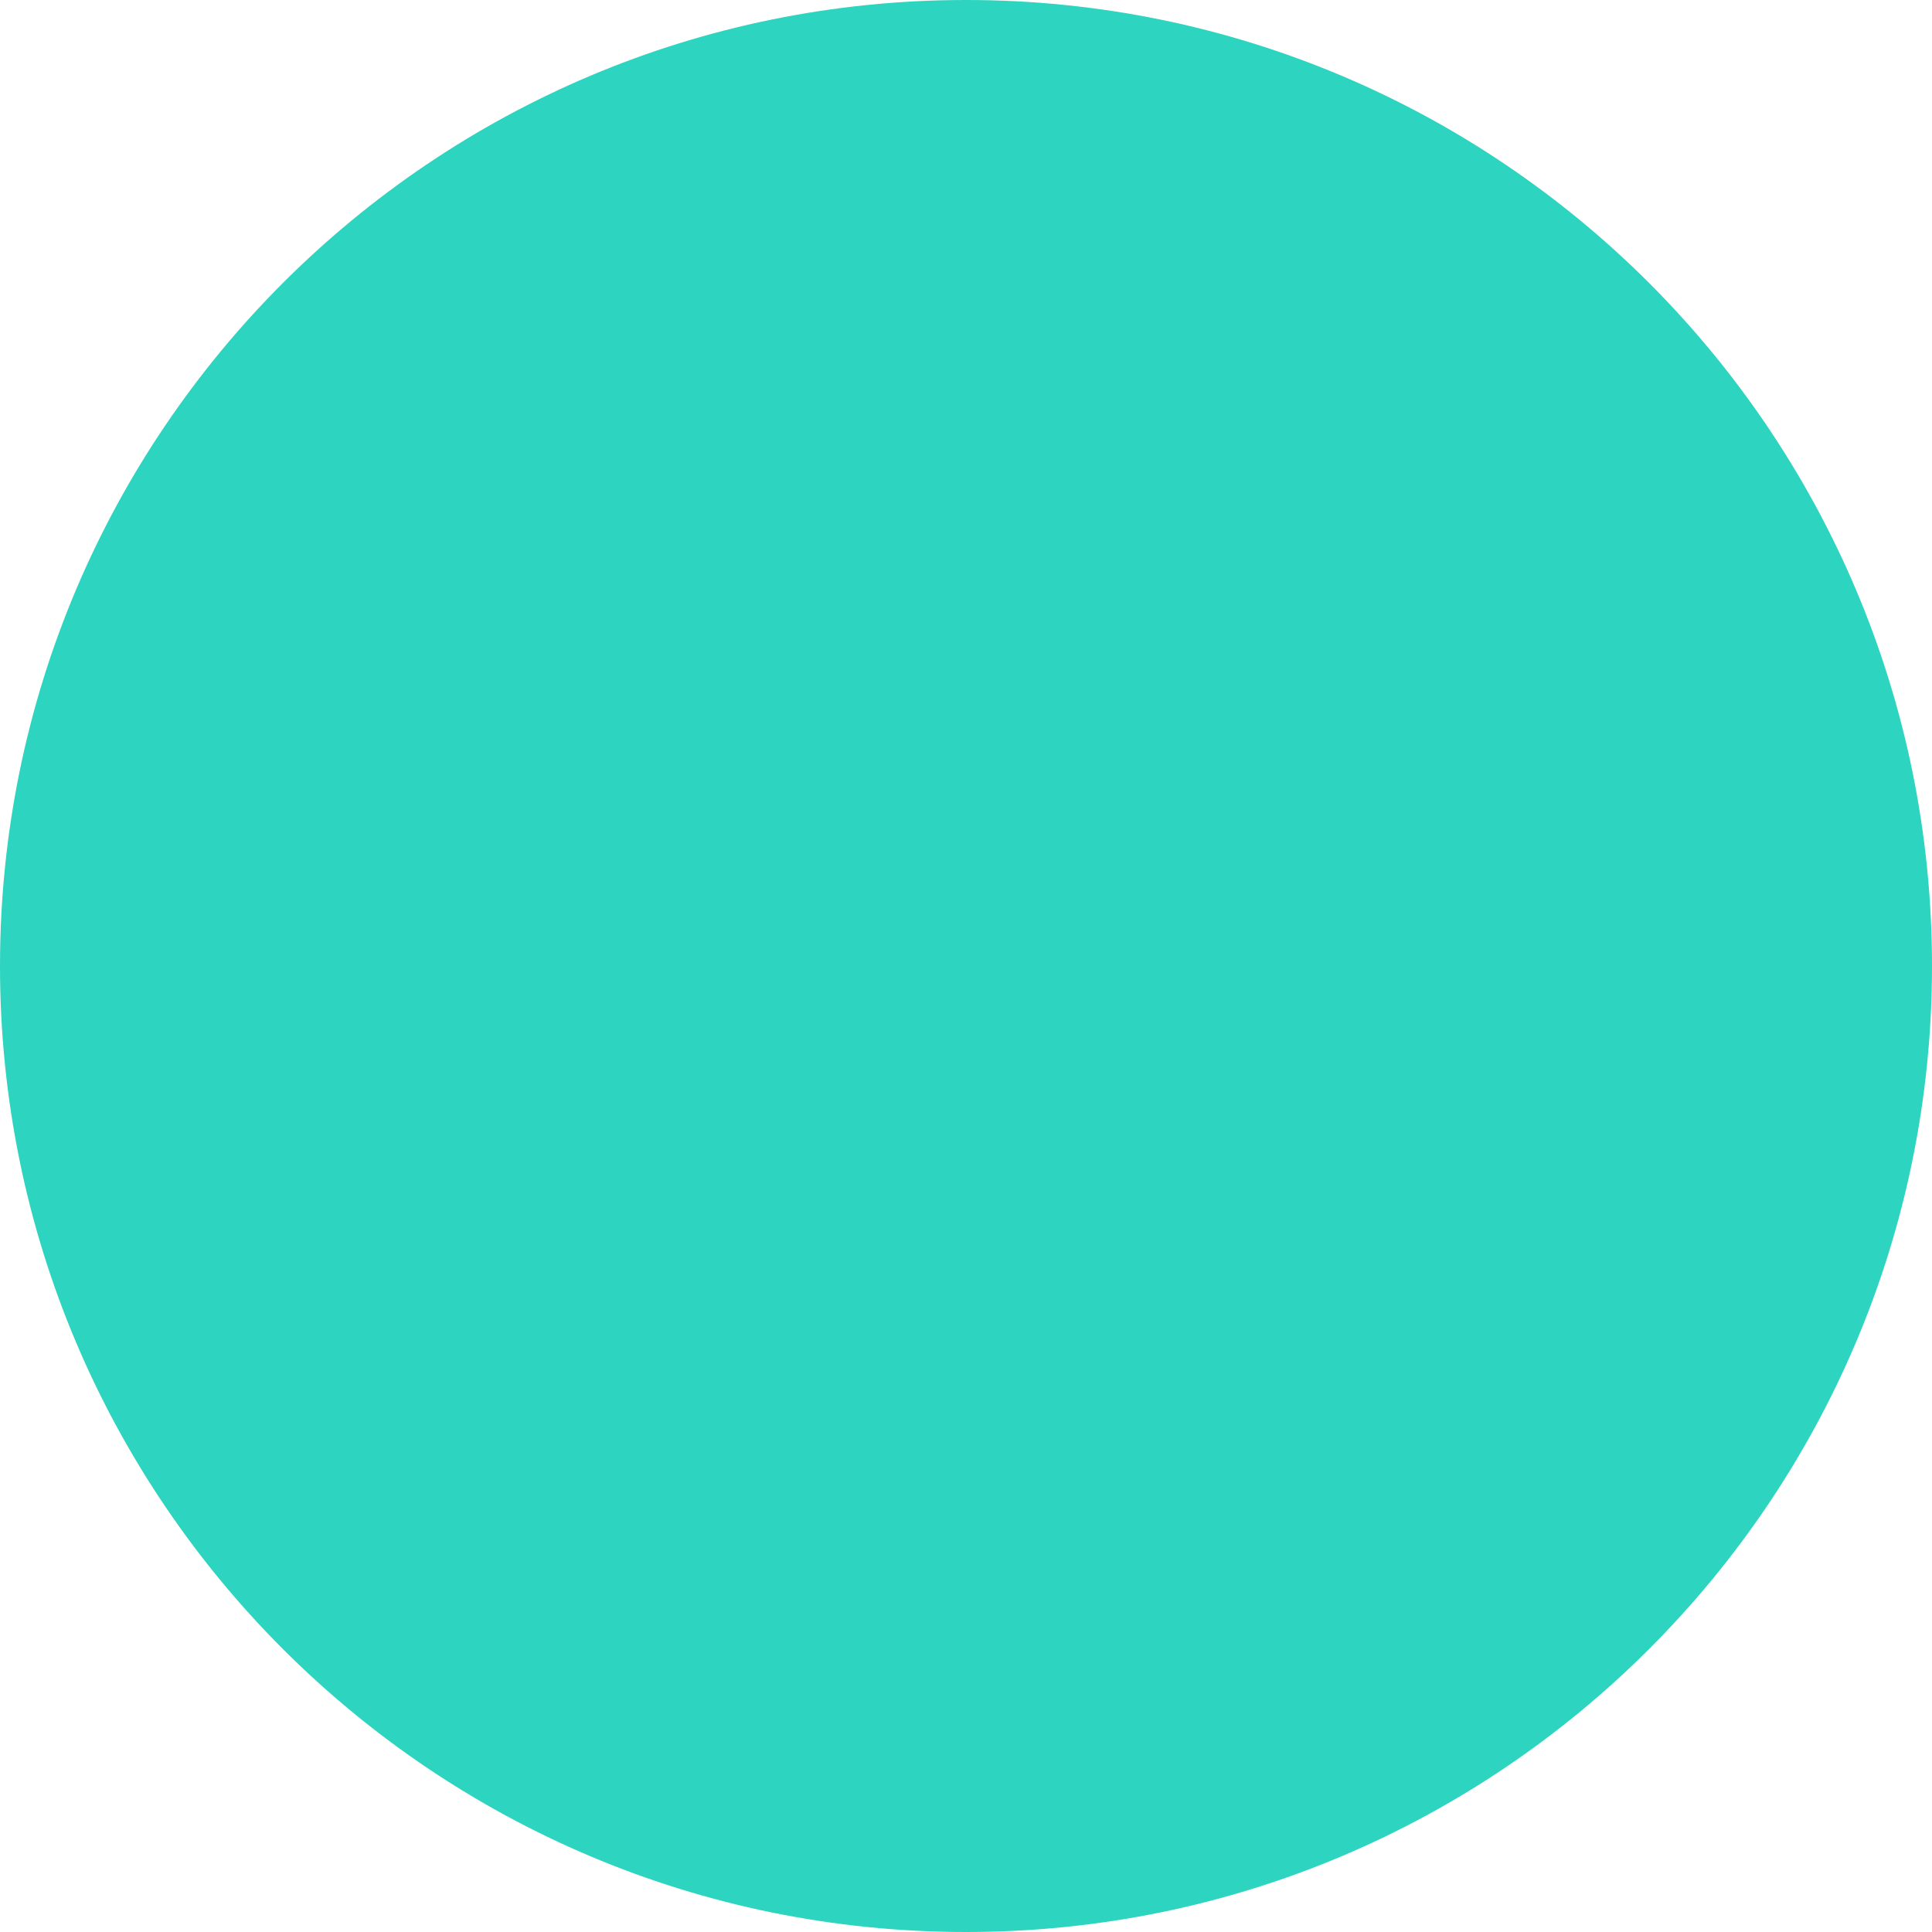
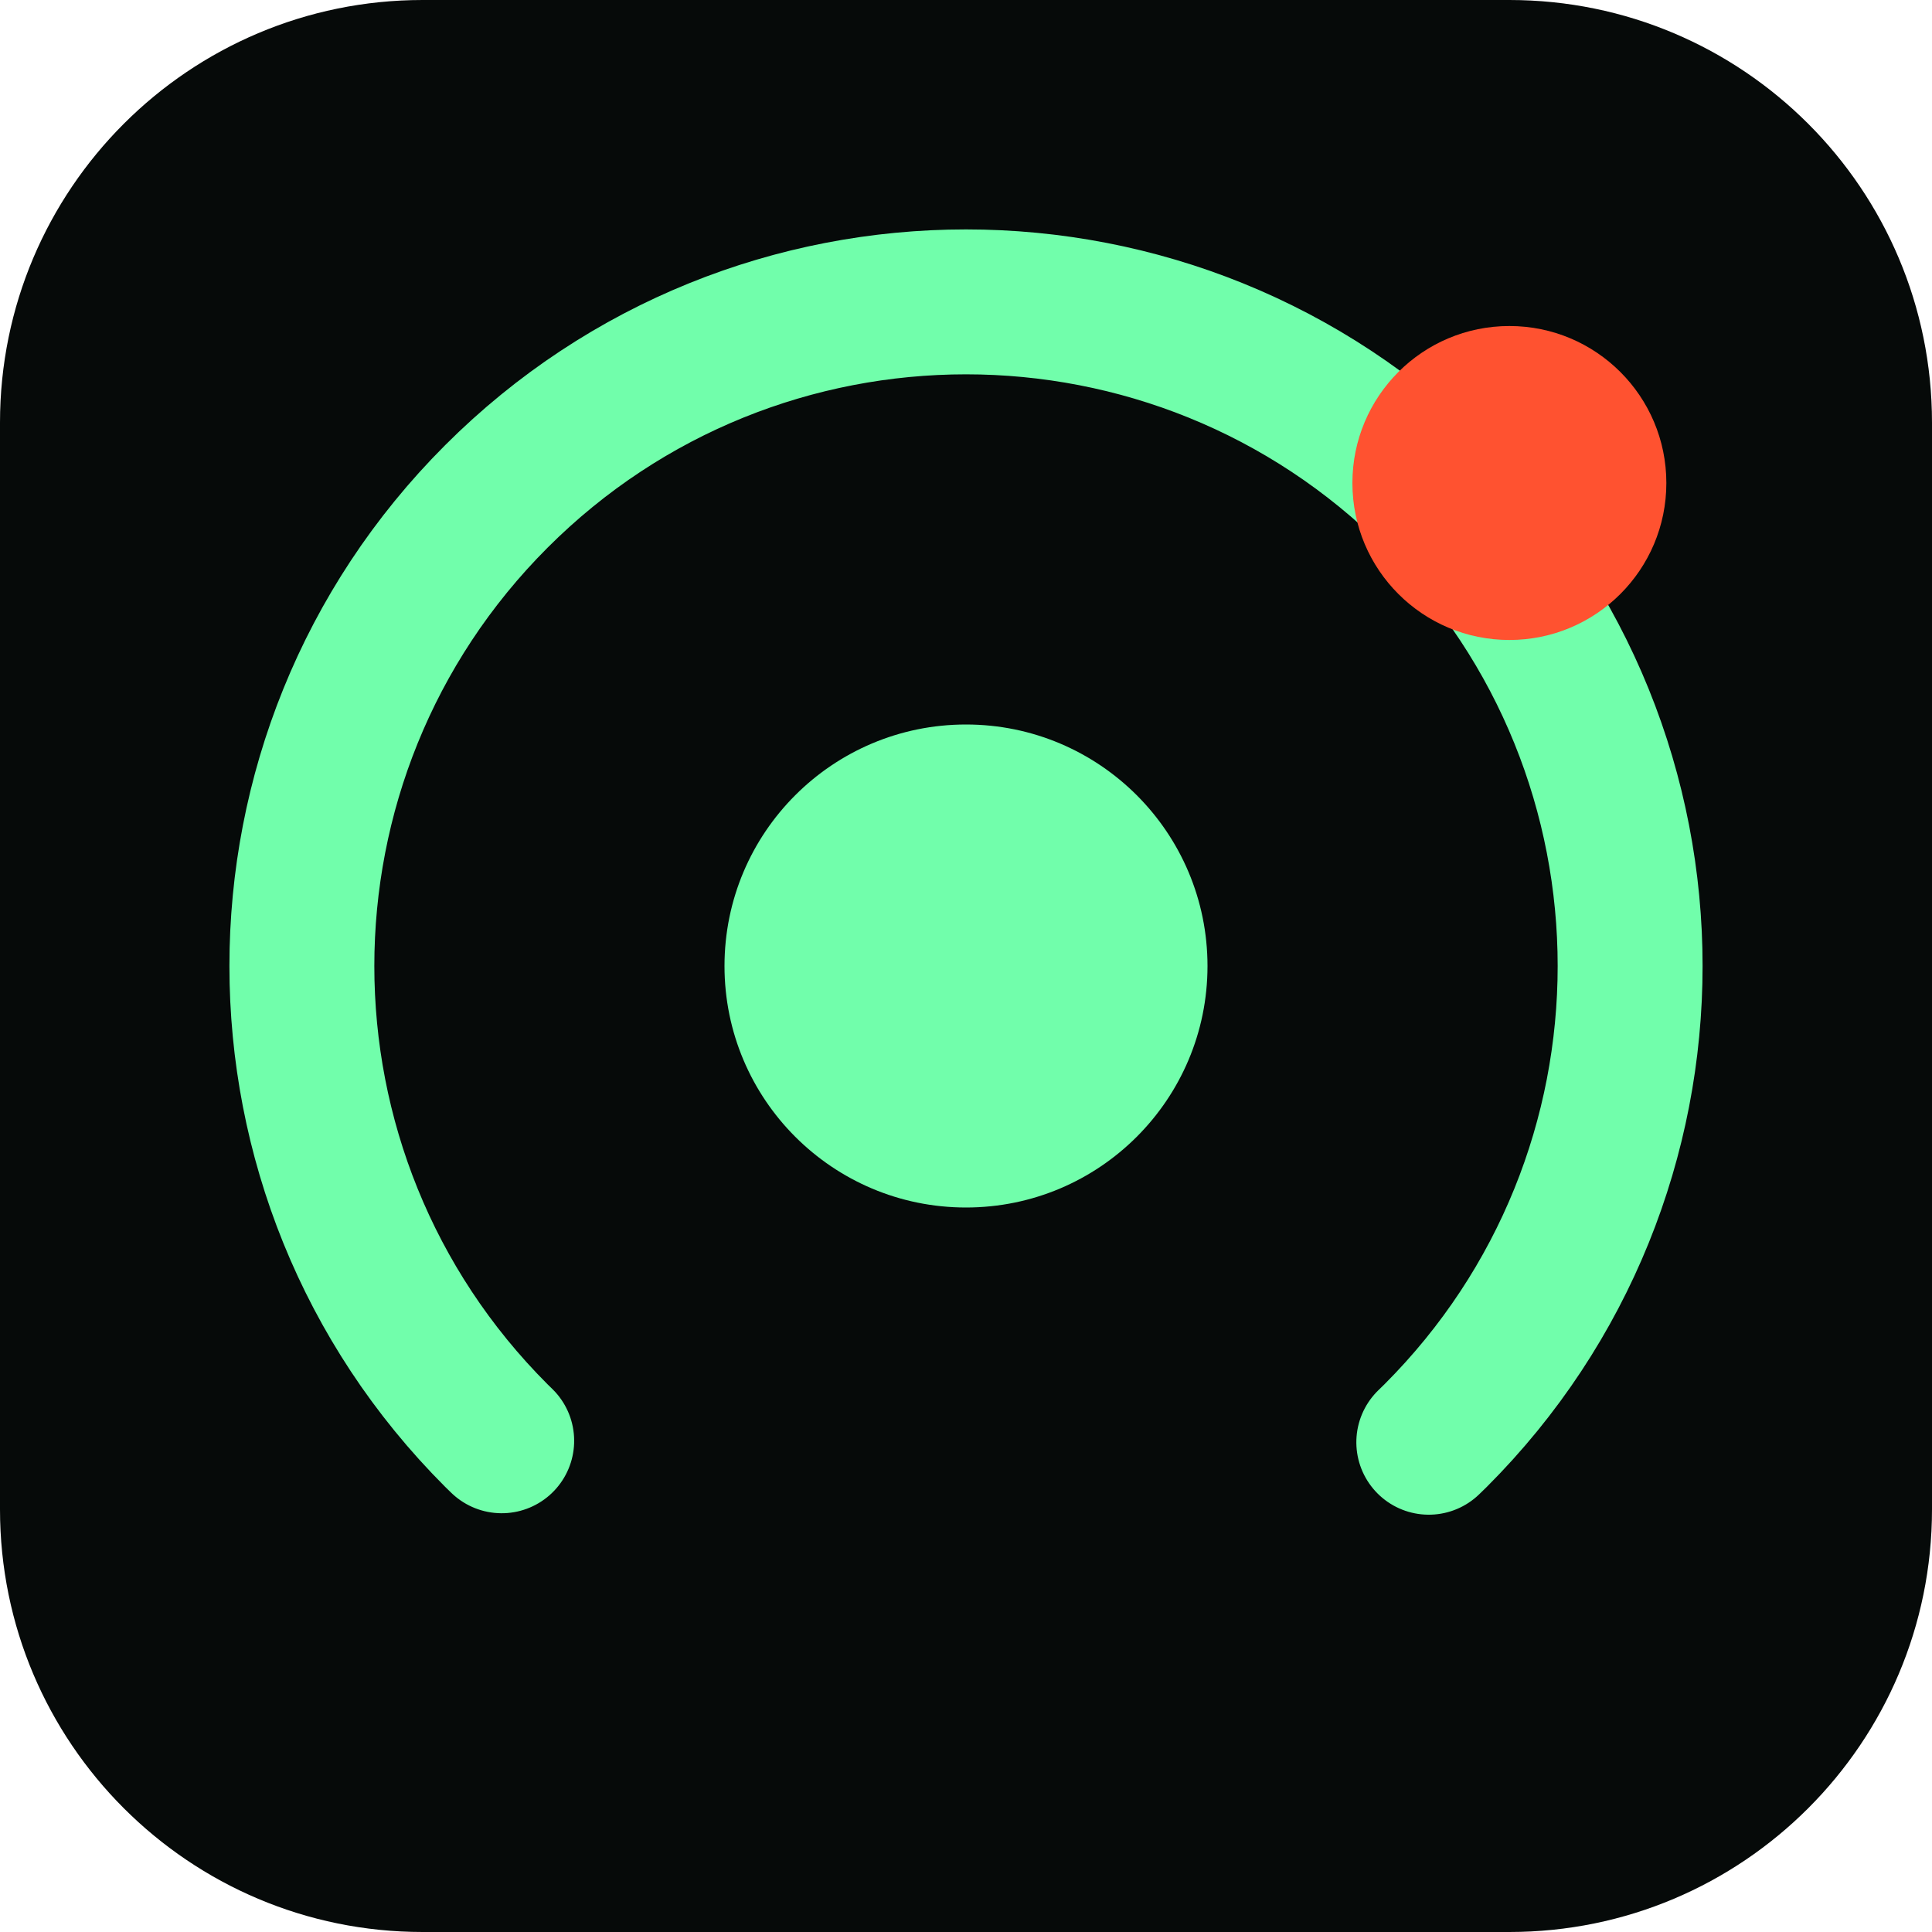
- <svg xmlns="http://www.w3.org/2000/svg" viewBox="0 0 32 32" role="img" aria-label="OBOD">
-   <circle cx="16" cy="16" r="16" fill="#2DD4BF" />
+ <svg xmlns="http://www.w3.org/2000/svg" viewBox="0 0 32 32">
+   <rect width="32" height="32" rx="7" fill="#060A09" />
+   <circle cx="16" cy="16" r="11" fill="none" stroke="#71FEAB" stroke-width="2.4" stroke-dasharray="52 17" stroke-linecap="round" transform="rotate(135 16 16)" />
+   <circle cx="16" cy="16" r="4" fill="#71FEAB" />
+   <circle cx="25" cy="8" r="2.6" fill="#FF5230" />
</svg>
